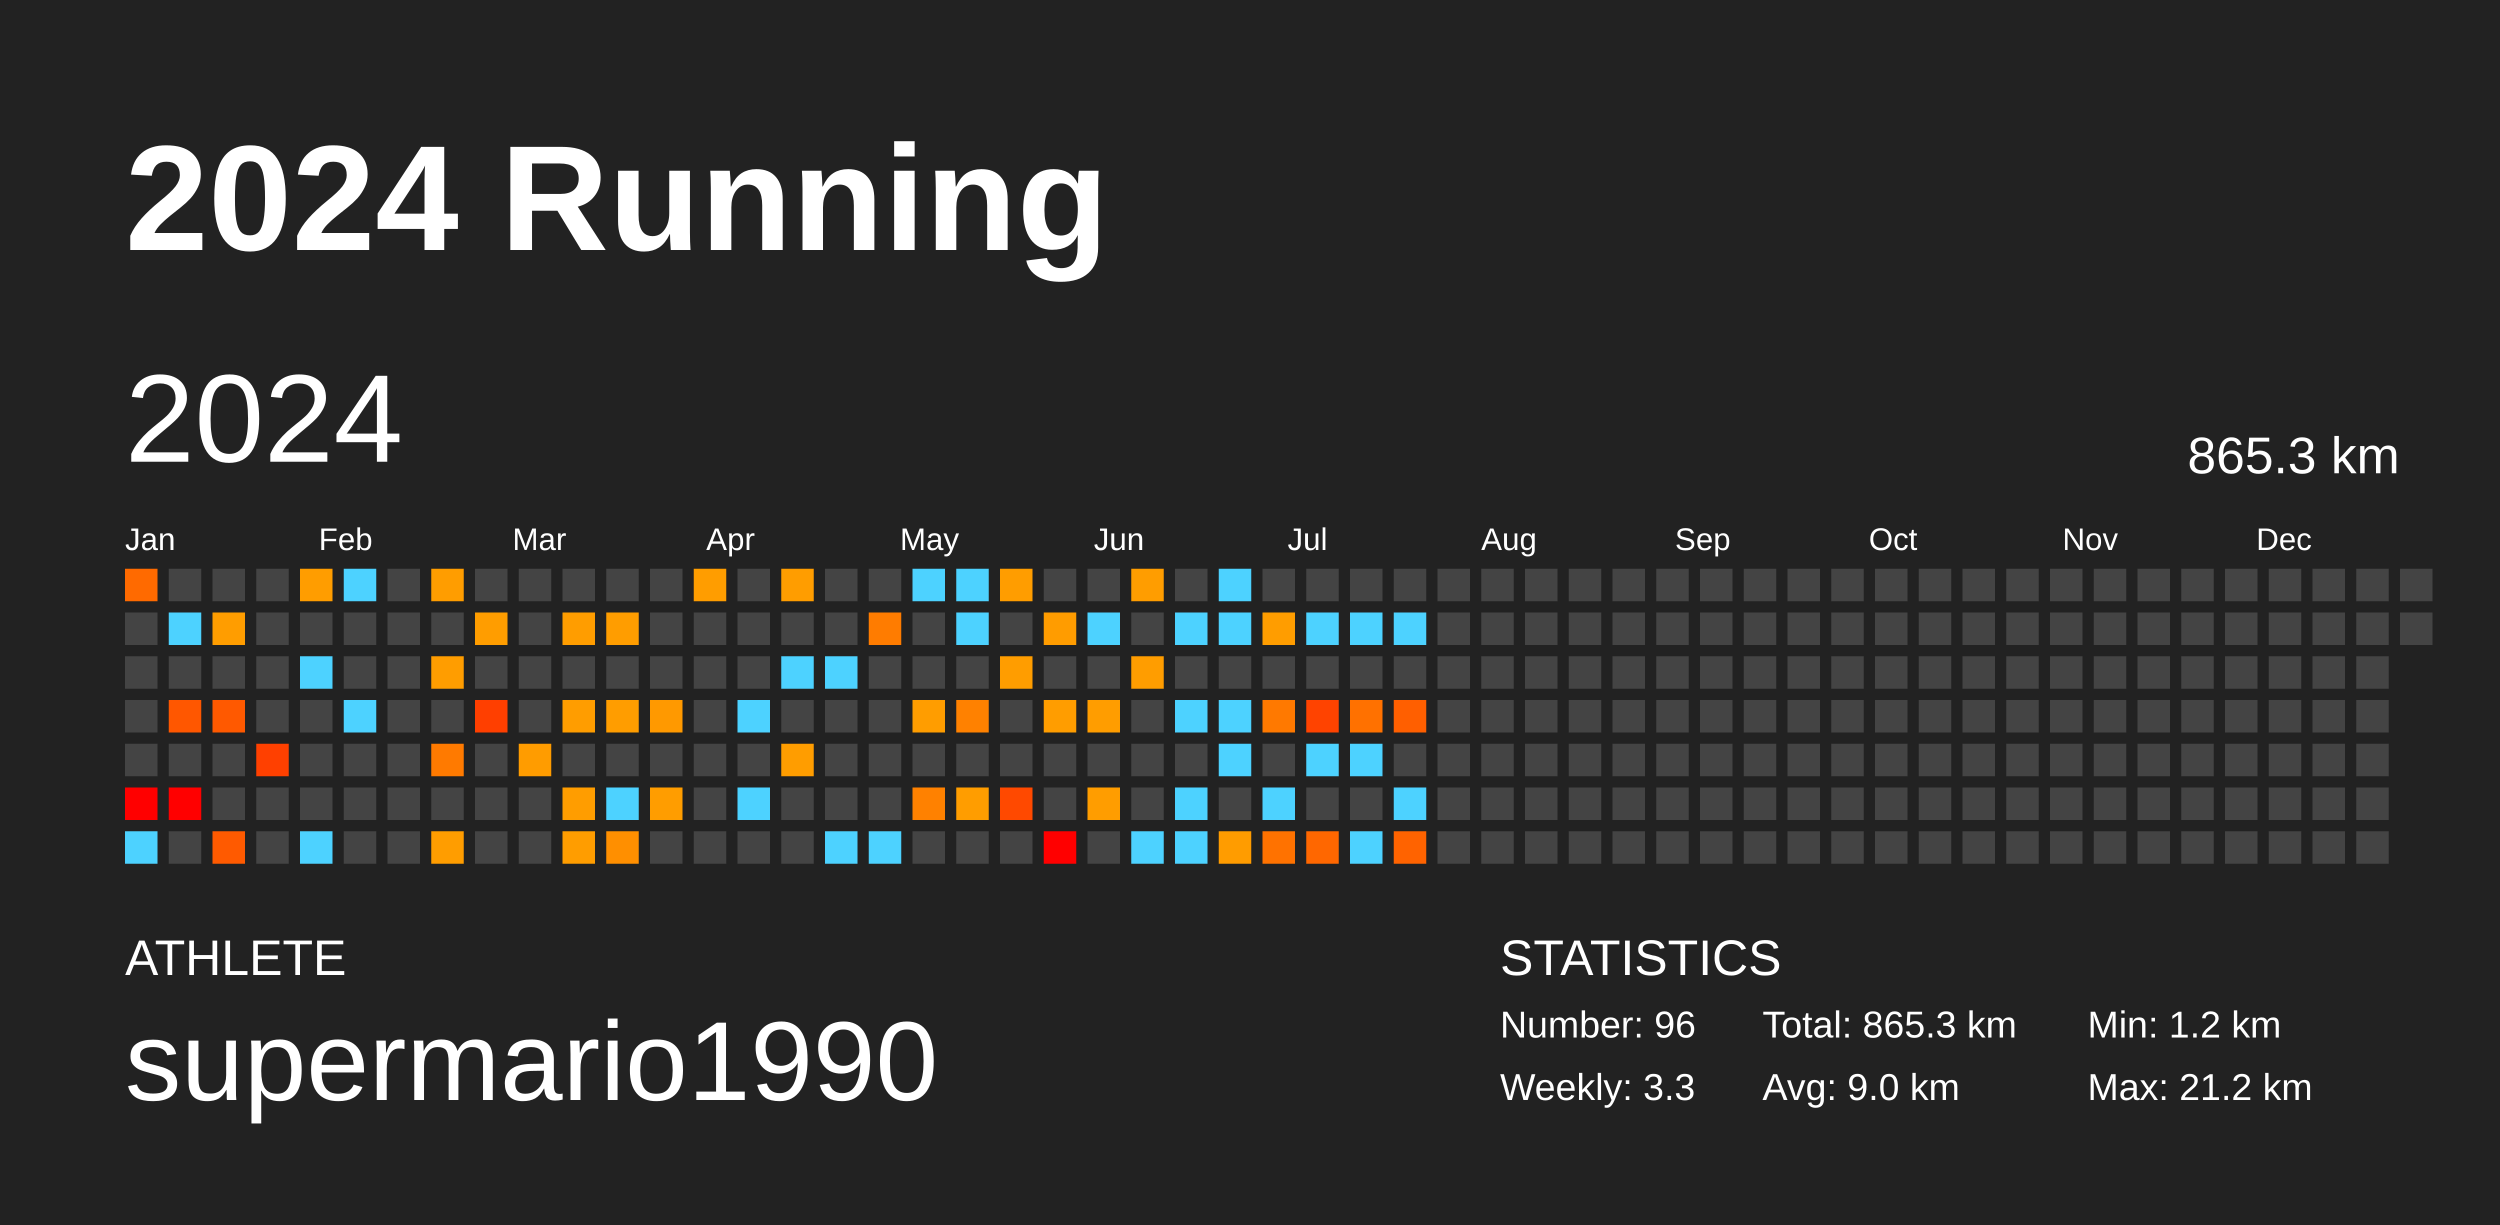
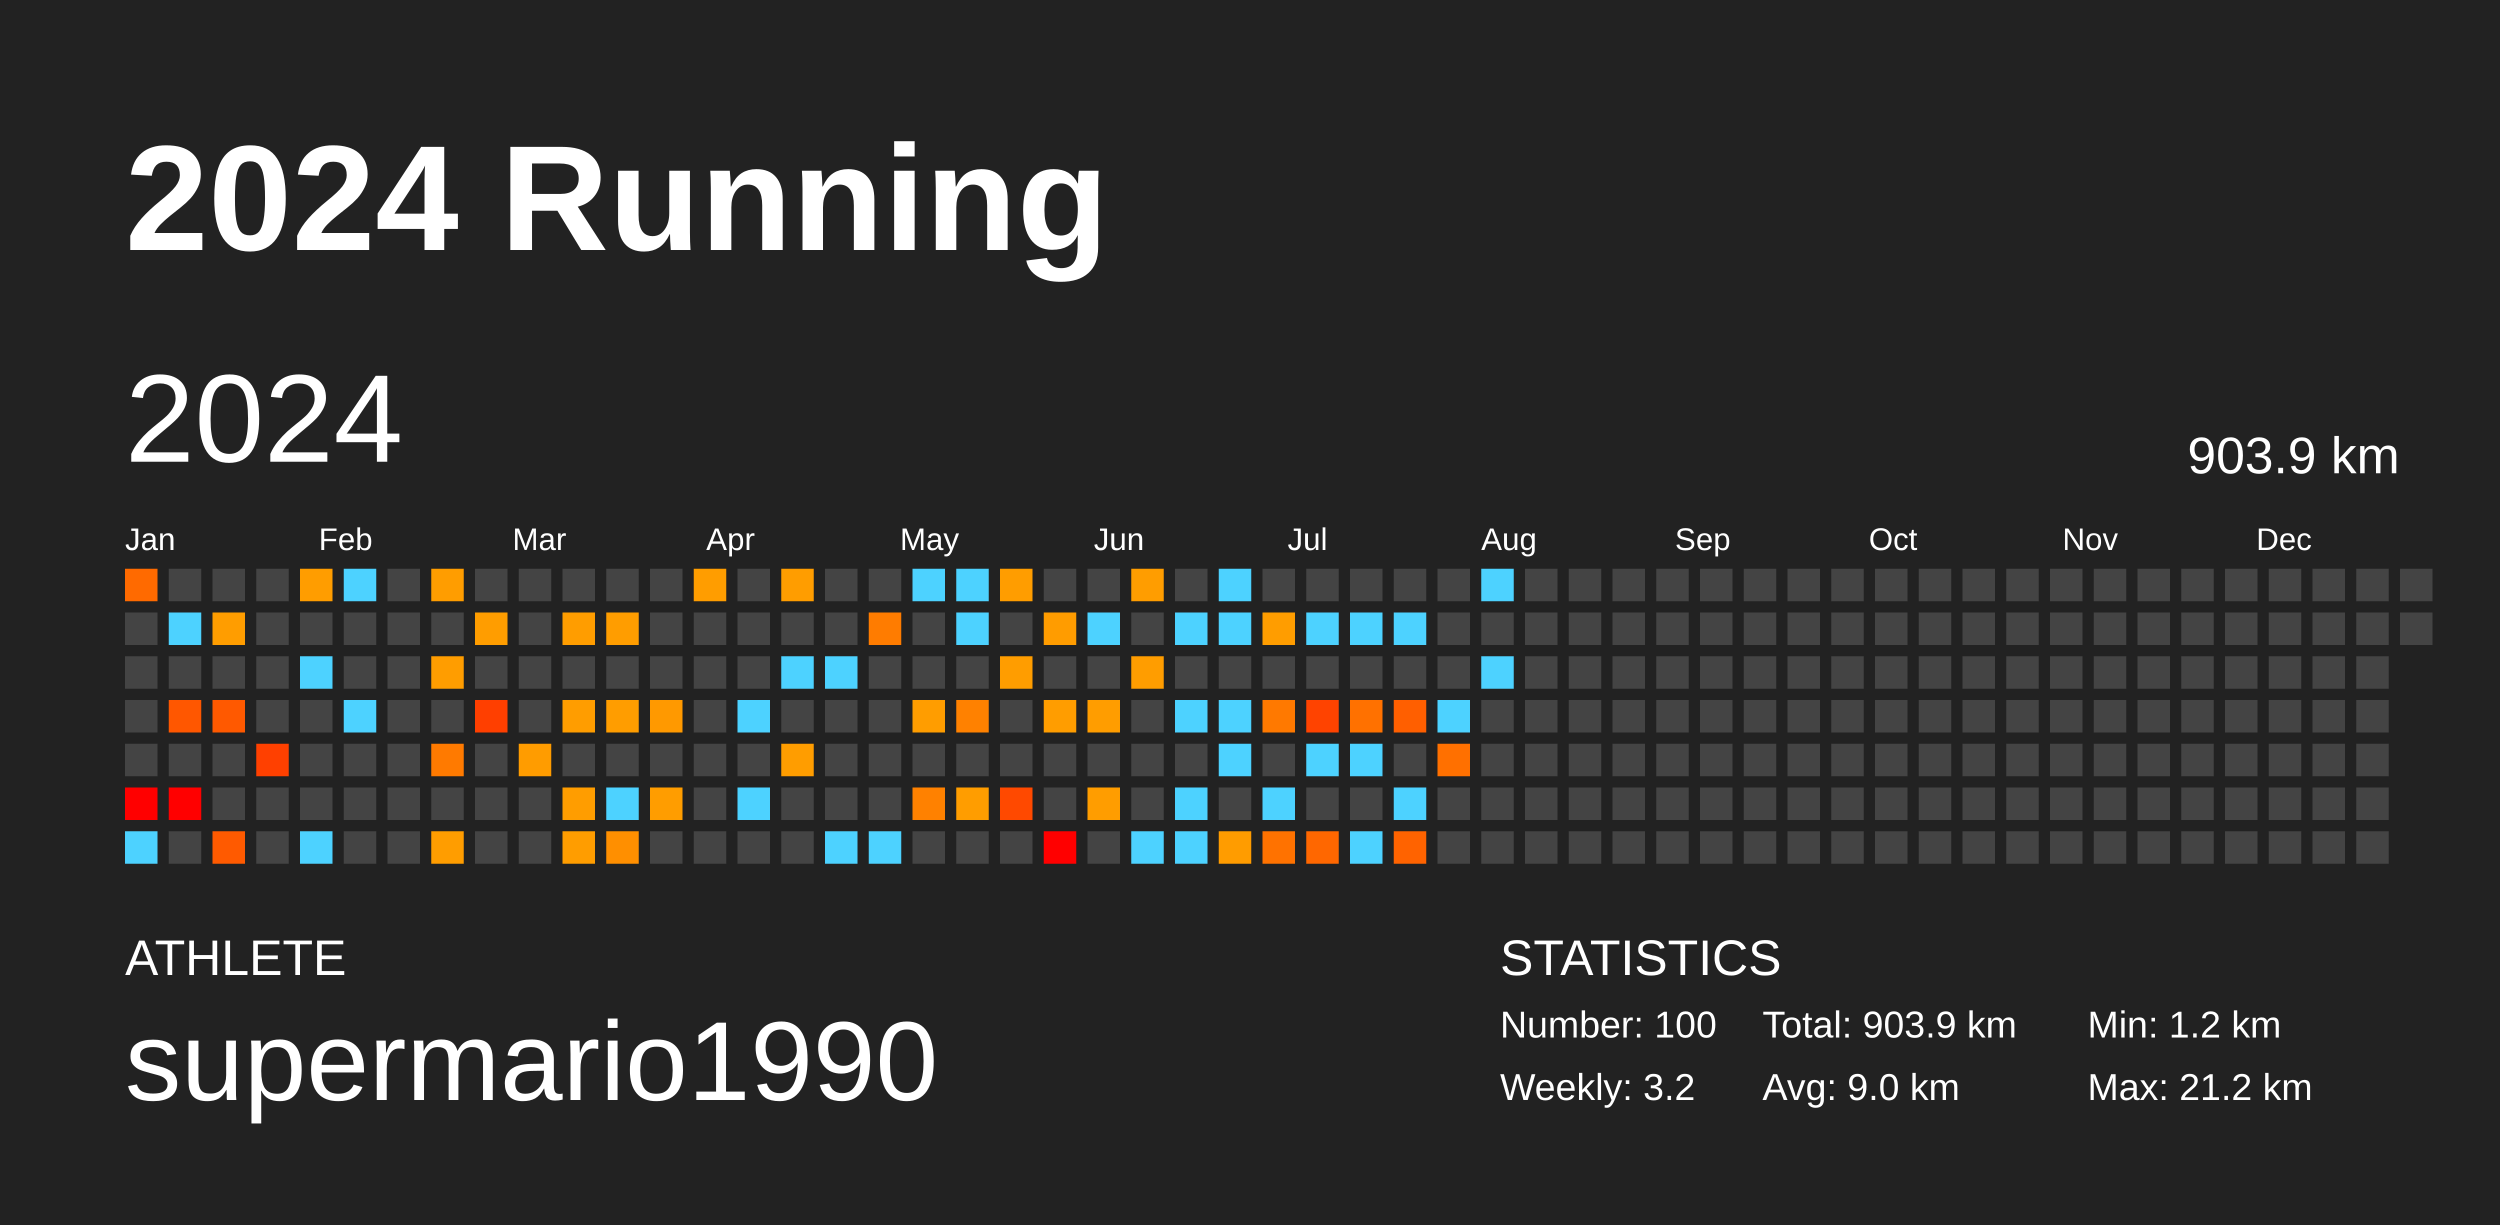
<svg xmlns="http://www.w3.org/2000/svg" baseProfile="full" height="98mm" version="1.1" viewBox="0,0,200,98" width="200mm">
  <defs />
  <rect fill="#222222" height="98" width="200" x="0" y="0" />
  <text fill="#FFFFFF" style="font-size:12px; font-family:Arial; font-weight:bold;" x="10" y="20">2024 Running</text>
  <text fill="#FFFFFF" style="font-size:4px; font-family:Arial" x="10" y="78">ATHLETE</text>
  <text fill="#FFFFFF" style="font-size:9px; font-family:Arial" x="10" y="88">supermario1990</text>
  <text fill="#FFFFFF" style="font-size:4px; font-family:Arial" x="120" y="78">STATISTICS</text>
-   <text fill="#FFFFFF" style="font-size:3px; font-family:Arial" x="120" y="83">Number: 96</text>
-   <text fill="#FFFFFF" style="font-size:3px; font-family:Arial" x="120" y="88">Weekly: 3.3</text>
-   <text fill="#FFFFFF" style="font-size:3px; font-family:Arial" x="141" y="83">Total: 865.3 km</text>
+   <text fill="#FFFFFF" style="font-size:3px; font-family:Arial" x="120" y="83">Number: 100</text>
+   <text fill="#FFFFFF" style="font-size:3px; font-family:Arial" x="120" y="88">Weekly: 3.2</text>
+   <text fill="#FFFFFF" style="font-size:3px; font-family:Arial" x="141" y="83">Total: 903.9 km</text>
  <text fill="#FFFFFF" style="font-size:3px; font-family:Arial" x="141" y="88">Avg: 9.0 km</text>
  <text fill="#FFFFFF" style="font-size:3px; font-family:Arial" x="167" y="83">Min: 1.2 km</text>
  <text fill="#FFFFFF" style="font-size:3px; font-family:Arial" x="167" y="88">Max: 21.2 km</text>
  <text dominant-baseline="hanging" fill="#FFFFFF" style="font-size:10.0px; font-family:Arial;" x="10" y="30">2024</text>
-   <text dominant-baseline="hanging" fill="#FFFFFF" style="font-size:4.125px; font-family:Arial;" x="175" y="35">865.3 km</text>
+   <text dominant-baseline="hanging" fill="#FFFFFF" style="font-size:4.125px; font-family:Arial;" x="175" y="35">903.9 km</text>
  <text fill="#FFFFFF" style="font-size:2.5px; font-family:Arial" x="10.0" y="44">Jan</text>
  <text fill="#FFFFFF" style="font-size:2.5px; font-family:Arial" x="25.5" y="44">Feb</text>
  <text fill="#FFFFFF" style="font-size:2.5px; font-family:Arial" x="41.0" y="44">Mar</text>
  <text fill="#FFFFFF" style="font-size:2.5px; font-family:Arial" x="56.5" y="44">Apr</text>
  <text fill="#FFFFFF" style="font-size:2.5px; font-family:Arial" x="72.0" y="44">May</text>
  <text fill="#FFFFFF" style="font-size:2.5px; font-family:Arial" x="87.5" y="44">Jun</text>
  <text fill="#FFFFFF" style="font-size:2.5px; font-family:Arial" x="103.0" y="44">Jul</text>
  <text fill="#FFFFFF" style="font-size:2.5px; font-family:Arial" x="118.5" y="44">Aug</text>
  <text fill="#FFFFFF" style="font-size:2.5px; font-family:Arial" x="134.0" y="44">Sep</text>
  <text fill="#FFFFFF" style="font-size:2.5px; font-family:Arial" x="149.5" y="44">Oct</text>
  <text fill="#FFFFFF" style="font-size:2.5px; font-family:Arial" x="165.0" y="44">Nov</text>
  <text fill="#FFFFFF" style="font-size:2.5px; font-family:Arial" x="180.5" y="44">Dec</text>
  <rect fill="#ff6a00" height="2.6" width="2.6" x="10.0" y="45.5" />
  <rect fill="#444444" height="2.6" width="2.6" x="10.0" y="49.0" />
  <rect fill="#444444" height="2.6" width="2.6" x="10.0" y="52.5" />
  <rect fill="#444444" height="2.6" width="2.6" x="10.0" y="56.0" />
  <rect fill="#444444" height="2.6" width="2.6" x="10.0" y="59.5" />
  <rect fill="red" height="2.6" width="2.6" x="10.0" y="63.0" />
  <rect fill="#4dd2ff" height="2.6" width="2.6" x="10.0" y="66.5" />
  <rect fill="#444444" height="2.6" width="2.6" x="13.5" y="45.5" />
  <rect fill="#4dd2ff" height="2.6" width="2.6" x="13.5" y="49.0" />
  <rect fill="#444444" height="2.6" width="2.6" x="13.5" y="52.5" />
  <rect fill="#ff5700" height="2.6" width="2.6" x="13.5" y="56.0" />
  <rect fill="#444444" height="2.6" width="2.6" x="13.5" y="59.5" />
  <rect fill="red" height="2.6" width="2.6" x="13.5" y="63.0" />
  <rect fill="#444444" height="2.6" width="2.6" x="13.5" y="66.5" />
  <rect fill="#444444" height="2.6" width="2.6" x="17.0" y="45.5" />
  <rect fill="#ff9d00" height="2.6" width="2.6" x="17.0" y="49.0" />
  <rect fill="#444444" height="2.6" width="2.6" x="17.0" y="52.5" />
  <rect fill="#ff5900" height="2.6" width="2.6" x="17.0" y="56.0" />
  <rect fill="#444444" height="2.6" width="2.6" x="17.0" y="59.5" />
  <rect fill="#444444" height="2.6" width="2.6" x="17.0" y="63.0" />
  <rect fill="#ff5a00" height="2.6" width="2.6" x="17.0" y="66.5" />
  <rect fill="#444444" height="2.6" width="2.6" x="20.5" y="45.5" />
  <rect fill="#444444" height="2.6" width="2.6" x="20.5" y="49.0" />
  <rect fill="#444444" height="2.6" width="2.6" x="20.5" y="52.5" />
  <rect fill="#444444" height="2.6" width="2.6" x="20.5" y="56.0" />
  <rect fill="#ff4000" height="2.6" width="2.6" x="20.5" y="59.5" />
  <rect fill="#444444" height="2.6" width="2.6" x="20.5" y="63.0" />
  <rect fill="#444444" height="2.6" width="2.6" x="20.5" y="66.5" />
  <rect fill="#ff9d00" height="2.6" width="2.6" x="24.0" y="45.5" />
  <rect fill="#444444" height="2.6" width="2.6" x="24.0" y="49.0" />
  <rect fill="#4dd2ff" height="2.6" width="2.6" x="24.0" y="52.5" />
  <rect fill="#444444" height="2.6" width="2.6" x="24.0" y="56.0" />
  <rect fill="#444444" height="2.6" width="2.6" x="24.0" y="59.5" />
  <rect fill="#444444" height="2.6" width="2.6" x="24.0" y="63.0" />
  <rect fill="#4dd2ff" height="2.6" width="2.6" x="24.0" y="66.5" />
  <rect fill="#4dd2ff" height="2.6" width="2.6" x="27.5" y="45.5" />
  <rect fill="#444444" height="2.6" width="2.6" x="27.5" y="49.0" />
  <rect fill="#444444" height="2.6" width="2.6" x="27.5" y="52.5" />
  <rect fill="#4dd2ff" height="2.6" width="2.6" x="27.5" y="56.0" />
  <rect fill="#444444" height="2.6" width="2.6" x="27.5" y="59.5" />
  <rect fill="#444444" height="2.6" width="2.6" x="27.5" y="63.0" />
  <rect fill="#444444" height="2.6" width="2.6" x="27.5" y="66.5" />
  <rect fill="#444444" height="2.6" width="2.6" x="31.0" y="45.5" />
  <rect fill="#444444" height="2.6" width="2.6" x="31.0" y="49.0" />
  <rect fill="#444444" height="2.6" width="2.6" x="31.0" y="52.5" />
  <rect fill="#444444" height="2.6" width="2.6" x="31.0" y="56.0" />
  <rect fill="#444444" height="2.6" width="2.6" x="31.0" y="59.5" />
  <rect fill="#444444" height="2.6" width="2.6" x="31.0" y="63.0" />
  <rect fill="#444444" height="2.6" width="2.6" x="31.0" y="66.5" />
  <rect fill="#ff9d00" height="2.6" width="2.6" x="34.5" y="45.5" />
  <rect fill="#444444" height="2.6" width="2.6" x="34.5" y="49.0" />
  <rect fill="#ff9d00" height="2.6" width="2.6" x="34.5" y="52.5" />
  <rect fill="#444444" height="2.6" width="2.6" x="34.5" y="56.0" />
  <rect fill="#ff7a00" height="2.6" width="2.6" x="34.5" y="59.5" />
  <rect fill="#444444" height="2.6" width="2.6" x="34.5" y="63.0" />
  <rect fill="#ff9d00" height="2.6" width="2.6" x="34.5" y="66.5" />
  <rect fill="#444444" height="2.6" width="2.6" x="38.0" y="45.5" />
  <rect fill="#ff9d00" height="2.6" width="2.6" x="38.0" y="49.0" />
  <rect fill="#444444" height="2.6" width="2.6" x="38.0" y="52.5" />
  <rect fill="#ff3f00" height="2.6" width="2.6" x="38.0" y="56.0" />
  <rect fill="#444444" height="2.6" width="2.6" x="38.0" y="59.5" />
  <rect fill="#444444" height="2.6" width="2.6" x="38.0" y="63.0" />
  <rect fill="#444444" height="2.6" width="2.6" x="38.0" y="66.5" />
  <rect fill="#444444" height="2.6" width="2.6" x="41.5" y="45.5" />
  <rect fill="#444444" height="2.6" width="2.6" x="41.5" y="49.0" />
  <rect fill="#444444" height="2.6" width="2.6" x="41.5" y="52.5" />
  <rect fill="#444444" height="2.6" width="2.6" x="41.5" y="56.0" />
  <rect fill="#ff9c00" height="2.6" width="2.6" x="41.5" y="59.5" />
  <rect fill="#444444" height="2.6" width="2.6" x="41.5" y="63.0" />
  <rect fill="#444444" height="2.6" width="2.6" x="41.5" y="66.5" />
  <rect fill="#444444" height="2.6" width="2.6" x="45.0" y="45.5" />
  <rect fill="#ff9d00" height="2.6" width="2.6" x="45.0" y="49.0" />
  <rect fill="#444444" height="2.6" width="2.6" x="45.0" y="52.5" />
  <rect fill="#ff9d00" height="2.6" width="2.6" x="45.0" y="56.0" />
  <rect fill="#444444" height="2.6" width="2.6" x="45.0" y="59.5" />
  <rect fill="#ff9d00" height="2.6" width="2.6" x="45.0" y="63.0" />
  <rect fill="#ff9d00" height="2.6" width="2.6" x="45.0" y="66.5" />
  <rect fill="#444444" height="2.6" width="2.6" x="48.5" y="45.5" />
  <rect fill="#ff9d00" height="2.6" width="2.6" x="48.5" y="49.0" />
  <rect fill="#444444" height="2.6" width="2.6" x="48.5" y="52.5" />
  <rect fill="#ff9d00" height="2.6" width="2.6" x="48.5" y="56.0" />
  <rect fill="#444444" height="2.6" width="2.6" x="48.5" y="59.5" />
  <rect fill="#4dd2ff" height="2.6" width="2.6" x="48.5" y="63.0" />
  <rect fill="#ff8f00" height="2.6" width="2.6" x="48.5" y="66.5" />
  <rect fill="#444444" height="2.6" width="2.6" x="52.0" y="45.5" />
  <rect fill="#444444" height="2.6" width="2.6" x="52.0" y="49.0" />
  <rect fill="#444444" height="2.6" width="2.6" x="52.0" y="52.5" />
  <rect fill="#ff9900" height="2.6" width="2.6" x="52.0" y="56.0" />
  <rect fill="#444444" height="2.6" width="2.6" x="52.0" y="59.5" />
  <rect fill="#ff9d00" height="2.6" width="2.6" x="52.0" y="63.0" />
  <rect fill="#444444" height="2.6" width="2.6" x="52.0" y="66.5" />
  <rect fill="#ff9d00" height="2.6" width="2.6" x="55.5" y="45.5" />
  <rect fill="#444444" height="2.6" width="2.6" x="55.5" y="49.0" />
  <rect fill="#444444" height="2.6" width="2.6" x="55.5" y="52.5" />
  <rect fill="#444444" height="2.6" width="2.6" x="55.5" y="56.0" />
  <rect fill="#444444" height="2.6" width="2.6" x="55.5" y="59.5" />
  <rect fill="#444444" height="2.6" width="2.6" x="55.5" y="63.0" />
  <rect fill="#444444" height="2.6" width="2.6" x="55.5" y="66.5" />
  <rect fill="#444444" height="2.6" width="2.6" x="59.0" y="45.5" />
  <rect fill="#444444" height="2.6" width="2.6" x="59.0" y="49.0" />
  <rect fill="#444444" height="2.6" width="2.6" x="59.0" y="52.5" />
  <rect fill="#4dd2ff" height="2.6" width="2.6" x="59.0" y="56.0" />
  <rect fill="#444444" height="2.6" width="2.6" x="59.0" y="59.5" />
  <rect fill="#4dd2ff" height="2.6" width="2.6" x="59.0" y="63.0" />
  <rect fill="#444444" height="2.6" width="2.6" x="59.0" y="66.5" />
  <rect fill="#ff9d00" height="2.6" width="2.6" x="62.5" y="45.5" />
  <rect fill="#444444" height="2.6" width="2.6" x="62.5" y="49.0" />
  <rect fill="#4dd2ff" height="2.6" width="2.6" x="62.5" y="52.5" />
  <rect fill="#444444" height="2.6" width="2.6" x="62.5" y="56.0" />
  <rect fill="#ff9d00" height="2.6" width="2.6" x="62.5" y="59.5" />
  <rect fill="#444444" height="2.6" width="2.6" x="62.5" y="63.0" />
  <rect fill="#444444" height="2.6" width="2.6" x="62.5" y="66.5" />
  <rect fill="#444444" height="2.6" width="2.6" x="66.0" y="45.5" />
  <rect fill="#444444" height="2.6" width="2.6" x="66.0" y="49.0" />
  <rect fill="#4dd2ff" height="2.6" width="2.6" x="66.0" y="52.5" />
  <rect fill="#444444" height="2.6" width="2.6" x="66.0" y="56.0" />
  <rect fill="#444444" height="2.6" width="2.6" x="66.0" y="59.5" />
  <rect fill="#444444" height="2.6" width="2.6" x="66.0" y="63.0" />
  <rect fill="#4dd2ff" height="2.6" width="2.6" x="66.0" y="66.5" />
  <rect fill="#444444" height="2.6" width="2.6" x="69.5" y="45.5" />
  <rect fill="#ff7c00" height="2.6" width="2.6" x="69.5" y="49.0" />
  <rect fill="#444444" height="2.6" width="2.6" x="69.5" y="52.5" />
  <rect fill="#444444" height="2.6" width="2.6" x="69.5" y="56.0" />
  <rect fill="#444444" height="2.6" width="2.6" x="69.5" y="59.5" />
  <rect fill="#444444" height="2.6" width="2.6" x="69.5" y="63.0" />
  <rect fill="#4dd2ff" height="2.6" width="2.6" x="69.5" y="66.5" />
  <rect fill="#4dd2ff" height="2.6" width="2.6" x="73.0" y="45.5" />
  <rect fill="#444444" height="2.6" width="2.6" x="73.0" y="49.0" />
  <rect fill="#444444" height="2.6" width="2.6" x="73.0" y="52.5" />
  <rect fill="#ff9d00" height="2.6" width="2.6" x="73.0" y="56.0" />
  <rect fill="#444444" height="2.6" width="2.6" x="73.0" y="59.5" />
  <rect fill="#ff8100" height="2.6" width="2.6" x="73.0" y="63.0" />
  <rect fill="#444444" height="2.6" width="2.6" x="73.0" y="66.5" />
  <rect fill="#4dd2ff" height="2.6" width="2.6" x="76.5" y="45.5" />
  <rect fill="#4dd2ff" height="2.6" width="2.6" x="76.5" y="49.0" />
  <rect fill="#444444" height="2.6" width="2.6" x="76.5" y="52.5" />
  <rect fill="#ff8100" height="2.6" width="2.6" x="76.5" y="56.0" />
  <rect fill="#444444" height="2.6" width="2.6" x="76.5" y="59.5" />
  <rect fill="#ff9d00" height="2.6" width="2.6" x="76.5" y="63.0" />
  <rect fill="#444444" height="2.6" width="2.6" x="76.5" y="66.5" />
  <rect fill="#ff9d00" height="2.6" width="2.6" x="80.0" y="45.5" />
  <rect fill="#444444" height="2.6" width="2.6" x="80.0" y="49.0" />
  <rect fill="#ff9d00" height="2.6" width="2.6" x="80.0" y="52.5" />
  <rect fill="#444444" height="2.6" width="2.6" x="80.0" y="56.0" />
  <rect fill="#444444" height="2.6" width="2.6" x="80.0" y="59.5" />
  <rect fill="#ff4900" height="2.6" width="2.6" x="80.0" y="63.0" />
  <rect fill="#444444" height="2.6" width="2.6" x="80.0" y="66.5" />
  <rect fill="#444444" height="2.6" width="2.6" x="83.5" y="45.5" />
  <rect fill="#ff9c00" height="2.6" width="2.6" x="83.5" y="49.0" />
  <rect fill="#444444" height="2.6" width="2.6" x="83.5" y="52.5" />
  <rect fill="#ff9d00" height="2.6" width="2.6" x="83.5" y="56.0" />
  <rect fill="#444444" height="2.6" width="2.6" x="83.5" y="59.5" />
  <rect fill="#444444" height="2.6" width="2.6" x="83.5" y="63.0" />
  <rect fill="red" height="2.6" width="2.6" x="83.5" y="66.5" />
  <rect fill="#444444" height="2.6" width="2.6" x="87.0" y="45.5" />
  <rect fill="#4dd2ff" height="2.6" width="2.6" x="87.0" y="49.0" />
  <rect fill="#444444" height="2.6" width="2.6" x="87.0" y="52.5" />
  <rect fill="#ff9d00" height="2.6" width="2.6" x="87.0" y="56.0" />
  <rect fill="#444444" height="2.6" width="2.6" x="87.0" y="59.5" />
  <rect fill="#ff9d00" height="2.6" width="2.6" x="87.0" y="63.0" />
  <rect fill="#444444" height="2.6" width="2.6" x="87.0" y="66.5" />
  <rect fill="#ff9d00" height="2.6" width="2.6" x="90.5" y="45.5" />
  <rect fill="#444444" height="2.6" width="2.6" x="90.5" y="49.0" />
  <rect fill="#ff9d00" height="2.6" width="2.6" x="90.5" y="52.5" />
  <rect fill="#444444" height="2.6" width="2.6" x="90.5" y="56.0" />
  <rect fill="#444444" height="2.6" width="2.6" x="90.5" y="59.5" />
  <rect fill="#444444" height="2.6" width="2.6" x="90.5" y="63.0" />
  <rect fill="#4dd2ff" height="2.6" width="2.6" x="90.5" y="66.5" />
  <rect fill="#444444" height="2.6" width="2.6" x="94.0" y="45.5" />
  <rect fill="#4dd2ff" height="2.6" width="2.6" x="94.0" y="49.0" />
  <rect fill="#444444" height="2.6" width="2.6" x="94.0" y="52.5" />
  <rect fill="#4dd2ff" height="2.6" width="2.6" x="94.0" y="56.0" />
  <rect fill="#444444" height="2.6" width="2.6" x="94.0" y="59.5" />
  <rect fill="#4dd2ff" height="2.6" width="2.6" x="94.0" y="63.0" />
  <rect fill="#4dd2ff" height="2.6" width="2.6" x="94.0" y="66.5" />
  <rect fill="#4dd2ff" height="2.6" width="2.6" x="97.5" y="45.5" />
  <rect fill="#4dd2ff" height="2.6" width="2.6" x="97.5" y="49.0" />
  <rect fill="#444444" height="2.6" width="2.6" x="97.5" y="52.5" />
  <rect fill="#4dd2ff" height="2.6" width="2.6" x="97.5" y="56.0" />
  <rect fill="#4dd2ff" height="2.6" width="2.6" x="97.5" y="59.5" />
  <rect fill="#444444" height="2.6" width="2.6" x="97.5" y="63.0" />
  <rect fill="#ff9c00" height="2.6" width="2.6" x="97.5" y="66.5" />
  <rect fill="#444444" height="2.6" width="2.6" x="101.0" y="45.5" />
  <rect fill="#ff9d00" height="2.6" width="2.6" x="101.0" y="49.0" />
  <rect fill="#444444" height="2.6" width="2.6" x="101.0" y="52.5" />
  <rect fill="#ff7900" height="2.6" width="2.6" x="101.0" y="56.0" />
  <rect fill="#444444" height="2.6" width="2.6" x="101.0" y="59.5" />
  <rect fill="#4dd2ff" height="2.6" width="2.6" x="101.0" y="63.0" />
  <rect fill="#ff7200" height="2.6" width="2.6" x="101.0" y="66.5" />
  <rect fill="#444444" height="2.6" width="2.6" x="104.5" y="45.5" />
  <rect fill="#4dd2ff" height="2.6" width="2.6" x="104.5" y="49.0" />
  <rect fill="#444444" height="2.6" width="2.6" x="104.5" y="52.5" />
  <rect fill="#ff4300" height="2.6" width="2.6" x="104.5" y="56.0" />
  <rect fill="#4dd2ff" height="2.6" width="2.6" x="104.5" y="59.5" />
  <rect fill="#444444" height="2.6" width="2.6" x="104.5" y="63.0" />
  <rect fill="#ff6700" height="2.6" width="2.6" x="104.5" y="66.5" />
  <rect fill="#444444" height="2.6" width="2.6" x="108.0" y="45.5" />
  <rect fill="#4dd2ff" height="2.6" width="2.6" x="108.0" y="49.0" />
  <rect fill="#444444" height="2.6" width="2.6" x="108.0" y="52.5" />
  <rect fill="#ff7100" height="2.6" width="2.6" x="108.0" y="56.0" />
  <rect fill="#4dd2ff" height="2.6" width="2.6" x="108.0" y="59.5" />
  <rect fill="#444444" height="2.6" width="2.6" x="108.0" y="63.0" />
  <rect fill="#4dd2ff" height="2.6" width="2.6" x="108.0" y="66.5" />
  <rect fill="#444444" height="2.6" width="2.6" x="111.5" y="45.5" />
  <rect fill="#4dd2ff" height="2.6" width="2.6" x="111.5" y="49.0" />
  <rect fill="#444444" height="2.6" width="2.6" x="111.5" y="52.5" />
  <rect fill="#ff5f00" height="2.6" width="2.6" x="111.5" y="56.0" />
  <rect fill="#444444" height="2.6" width="2.6" x="111.5" y="59.5" />
  <rect fill="#4dd2ff" height="2.6" width="2.6" x="111.5" y="63.0" />
  <rect fill="#ff6300" height="2.6" width="2.6" x="111.5" y="66.5" />
  <rect fill="#444444" height="2.6" width="2.6" x="115.0" y="45.5" />
  <rect fill="#444444" height="2.6" width="2.6" x="115.0" y="49.0" />
  <rect fill="#444444" height="2.6" width="2.6" x="115.0" y="52.5" />
-   <rect fill="#444444" height="2.6" width="2.6" x="115.0" y="56.0" />
-   <rect fill="#444444" height="2.6" width="2.6" x="115.0" y="59.5" />
+   <rect fill="#4dd2ff" height="2.6" width="2.6" x="115.0" y="56.0" />
+   <rect fill="#ff7000" height="2.6" width="2.6" x="115.0" y="59.5" />
  <rect fill="#444444" height="2.6" width="2.6" x="115.0" y="63.0" />
  <rect fill="#444444" height="2.6" width="2.6" x="115.0" y="66.5" />
-   <rect fill="#444444" height="2.6" width="2.6" x="118.5" y="45.5" />
+   <rect fill="#4dd2ff" height="2.6" width="2.6" x="118.5" y="45.5" />
  <rect fill="#444444" height="2.6" width="2.6" x="118.5" y="49.0" />
-   <rect fill="#444444" height="2.6" width="2.6" x="118.5" y="52.5" />
+   <rect fill="#4dd2ff" height="2.6" width="2.6" x="118.5" y="52.5" />
  <rect fill="#444444" height="2.6" width="2.6" x="118.5" y="56.0" />
  <rect fill="#444444" height="2.6" width="2.6" x="118.5" y="59.5" />
  <rect fill="#444444" height="2.6" width="2.6" x="118.5" y="63.0" />
  <rect fill="#444444" height="2.6" width="2.6" x="118.5" y="66.5" />
  <rect fill="#444444" height="2.6" width="2.6" x="122.0" y="45.5" />
  <rect fill="#444444" height="2.6" width="2.6" x="122.0" y="49.0" />
  <rect fill="#444444" height="2.6" width="2.6" x="122.0" y="52.5" />
  <rect fill="#444444" height="2.6" width="2.6" x="122.0" y="56.0" />
  <rect fill="#444444" height="2.6" width="2.6" x="122.0" y="59.5" />
  <rect fill="#444444" height="2.6" width="2.6" x="122.0" y="63.0" />
  <rect fill="#444444" height="2.6" width="2.6" x="122.0" y="66.5" />
  <rect fill="#444444" height="2.6" width="2.6" x="125.5" y="45.5" />
  <rect fill="#444444" height="2.6" width="2.6" x="125.5" y="49.0" />
  <rect fill="#444444" height="2.6" width="2.6" x="125.5" y="52.5" />
  <rect fill="#444444" height="2.6" width="2.6" x="125.5" y="56.0" />
  <rect fill="#444444" height="2.6" width="2.6" x="125.5" y="59.5" />
  <rect fill="#444444" height="2.6" width="2.6" x="125.5" y="63.0" />
  <rect fill="#444444" height="2.6" width="2.6" x="125.5" y="66.5" />
  <rect fill="#444444" height="2.6" width="2.6" x="129.0" y="45.5" />
  <rect fill="#444444" height="2.6" width="2.6" x="129.0" y="49.0" />
  <rect fill="#444444" height="2.6" width="2.6" x="129.0" y="52.5" />
  <rect fill="#444444" height="2.6" width="2.6" x="129.0" y="56.0" />
  <rect fill="#444444" height="2.6" width="2.6" x="129.0" y="59.5" />
  <rect fill="#444444" height="2.6" width="2.6" x="129.0" y="63.0" />
  <rect fill="#444444" height="2.6" width="2.6" x="129.0" y="66.5" />
  <rect fill="#444444" height="2.6" width="2.6" x="132.5" y="45.5" />
  <rect fill="#444444" height="2.6" width="2.6" x="132.5" y="49.0" />
  <rect fill="#444444" height="2.6" width="2.6" x="132.5" y="52.5" />
  <rect fill="#444444" height="2.6" width="2.6" x="132.5" y="56.0" />
  <rect fill="#444444" height="2.6" width="2.6" x="132.5" y="59.5" />
  <rect fill="#444444" height="2.6" width="2.6" x="132.5" y="63.0" />
  <rect fill="#444444" height="2.6" width="2.6" x="132.5" y="66.5" />
  <rect fill="#444444" height="2.6" width="2.6" x="136.0" y="45.5" />
  <rect fill="#444444" height="2.6" width="2.6" x="136.0" y="49.0" />
  <rect fill="#444444" height="2.6" width="2.6" x="136.0" y="52.5" />
  <rect fill="#444444" height="2.6" width="2.6" x="136.0" y="56.0" />
  <rect fill="#444444" height="2.6" width="2.6" x="136.0" y="59.5" />
  <rect fill="#444444" height="2.6" width="2.6" x="136.0" y="63.0" />
  <rect fill="#444444" height="2.6" width="2.6" x="136.0" y="66.5" />
  <rect fill="#444444" height="2.6" width="2.6" x="139.5" y="45.5" />
  <rect fill="#444444" height="2.6" width="2.6" x="139.5" y="49.0" />
  <rect fill="#444444" height="2.6" width="2.6" x="139.5" y="52.5" />
  <rect fill="#444444" height="2.6" width="2.6" x="139.5" y="56.0" />
  <rect fill="#444444" height="2.6" width="2.6" x="139.5" y="59.5" />
  <rect fill="#444444" height="2.6" width="2.6" x="139.5" y="63.0" />
  <rect fill="#444444" height="2.6" width="2.6" x="139.5" y="66.5" />
  <rect fill="#444444" height="2.6" width="2.6" x="143.0" y="45.5" />
  <rect fill="#444444" height="2.6" width="2.6" x="143.0" y="49.0" />
  <rect fill="#444444" height="2.6" width="2.6" x="143.0" y="52.5" />
  <rect fill="#444444" height="2.6" width="2.6" x="143.0" y="56.0" />
  <rect fill="#444444" height="2.6" width="2.6" x="143.0" y="59.5" />
  <rect fill="#444444" height="2.6" width="2.6" x="143.0" y="63.0" />
  <rect fill="#444444" height="2.6" width="2.6" x="143.0" y="66.5" />
  <rect fill="#444444" height="2.6" width="2.6" x="146.5" y="45.5" />
  <rect fill="#444444" height="2.6" width="2.6" x="146.5" y="49.0" />
  <rect fill="#444444" height="2.6" width="2.6" x="146.5" y="52.5" />
  <rect fill="#444444" height="2.6" width="2.6" x="146.5" y="56.0" />
  <rect fill="#444444" height="2.6" width="2.6" x="146.5" y="59.5" />
  <rect fill="#444444" height="2.6" width="2.6" x="146.5" y="63.0" />
  <rect fill="#444444" height="2.6" width="2.6" x="146.5" y="66.5" />
  <rect fill="#444444" height="2.6" width="2.6" x="150.0" y="45.5" />
  <rect fill="#444444" height="2.6" width="2.6" x="150.0" y="49.0" />
  <rect fill="#444444" height="2.6" width="2.6" x="150.0" y="52.5" />
  <rect fill="#444444" height="2.6" width="2.6" x="150.0" y="56.0" />
  <rect fill="#444444" height="2.6" width="2.6" x="150.0" y="59.5" />
  <rect fill="#444444" height="2.6" width="2.6" x="150.0" y="63.0" />
  <rect fill="#444444" height="2.6" width="2.6" x="150.0" y="66.5" />
  <rect fill="#444444" height="2.6" width="2.6" x="153.5" y="45.5" />
  <rect fill="#444444" height="2.6" width="2.6" x="153.5" y="49.0" />
  <rect fill="#444444" height="2.6" width="2.6" x="153.5" y="52.5" />
  <rect fill="#444444" height="2.6" width="2.6" x="153.5" y="56.0" />
  <rect fill="#444444" height="2.6" width="2.6" x="153.5" y="59.5" />
  <rect fill="#444444" height="2.6" width="2.6" x="153.5" y="63.0" />
  <rect fill="#444444" height="2.6" width="2.6" x="153.5" y="66.5" />
  <rect fill="#444444" height="2.6" width="2.6" x="157.0" y="45.5" />
  <rect fill="#444444" height="2.6" width="2.6" x="157.0" y="49.0" />
  <rect fill="#444444" height="2.6" width="2.6" x="157.0" y="52.5" />
  <rect fill="#444444" height="2.6" width="2.6" x="157.0" y="56.0" />
  <rect fill="#444444" height="2.6" width="2.6" x="157.0" y="59.5" />
  <rect fill="#444444" height="2.6" width="2.6" x="157.0" y="63.0" />
  <rect fill="#444444" height="2.6" width="2.6" x="157.0" y="66.5" />
  <rect fill="#444444" height="2.6" width="2.6" x="160.5" y="45.5" />
  <rect fill="#444444" height="2.6" width="2.6" x="160.5" y="49.0" />
  <rect fill="#444444" height="2.6" width="2.6" x="160.5" y="52.5" />
  <rect fill="#444444" height="2.6" width="2.6" x="160.5" y="56.0" />
  <rect fill="#444444" height="2.6" width="2.6" x="160.5" y="59.5" />
  <rect fill="#444444" height="2.6" width="2.6" x="160.5" y="63.0" />
  <rect fill="#444444" height="2.6" width="2.6" x="160.5" y="66.5" />
  <rect fill="#444444" height="2.6" width="2.6" x="164.0" y="45.5" />
  <rect fill="#444444" height="2.6" width="2.6" x="164.0" y="49.0" />
  <rect fill="#444444" height="2.6" width="2.6" x="164.0" y="52.5" />
  <rect fill="#444444" height="2.6" width="2.6" x="164.0" y="56.0" />
  <rect fill="#444444" height="2.6" width="2.6" x="164.0" y="59.5" />
  <rect fill="#444444" height="2.6" width="2.6" x="164.0" y="63.0" />
  <rect fill="#444444" height="2.6" width="2.6" x="164.0" y="66.5" />
  <rect fill="#444444" height="2.6" width="2.6" x="167.5" y="45.5" />
  <rect fill="#444444" height="2.6" width="2.6" x="167.5" y="49.0" />
  <rect fill="#444444" height="2.6" width="2.6" x="167.5" y="52.5" />
  <rect fill="#444444" height="2.6" width="2.6" x="167.5" y="56.0" />
  <rect fill="#444444" height="2.6" width="2.6" x="167.5" y="59.5" />
  <rect fill="#444444" height="2.6" width="2.6" x="167.5" y="63.0" />
  <rect fill="#444444" height="2.6" width="2.6" x="167.5" y="66.5" />
  <rect fill="#444444" height="2.6" width="2.6" x="171.0" y="45.5" />
  <rect fill="#444444" height="2.6" width="2.6" x="171.0" y="49.0" />
  <rect fill="#444444" height="2.6" width="2.6" x="171.0" y="52.5" />
  <rect fill="#444444" height="2.6" width="2.6" x="171.0" y="56.0" />
  <rect fill="#444444" height="2.6" width="2.6" x="171.0" y="59.5" />
  <rect fill="#444444" height="2.6" width="2.6" x="171.0" y="63.0" />
  <rect fill="#444444" height="2.6" width="2.6" x="171.0" y="66.5" />
  <rect fill="#444444" height="2.6" width="2.6" x="174.5" y="45.5" />
  <rect fill="#444444" height="2.6" width="2.6" x="174.5" y="49.0" />
  <rect fill="#444444" height="2.6" width="2.6" x="174.5" y="52.5" />
  <rect fill="#444444" height="2.6" width="2.6" x="174.5" y="56.0" />
  <rect fill="#444444" height="2.6" width="2.6" x="174.5" y="59.5" />
  <rect fill="#444444" height="2.6" width="2.6" x="174.5" y="63.0" />
  <rect fill="#444444" height="2.6" width="2.6" x="174.5" y="66.5" />
  <rect fill="#444444" height="2.6" width="2.6" x="178.0" y="45.5" />
  <rect fill="#444444" height="2.6" width="2.6" x="178.0" y="49.0" />
  <rect fill="#444444" height="2.6" width="2.6" x="178.0" y="52.5" />
  <rect fill="#444444" height="2.6" width="2.6" x="178.0" y="56.0" />
  <rect fill="#444444" height="2.6" width="2.6" x="178.0" y="59.5" />
  <rect fill="#444444" height="2.6" width="2.6" x="178.0" y="63.0" />
  <rect fill="#444444" height="2.6" width="2.6" x="178.0" y="66.5" />
  <rect fill="#444444" height="2.6" width="2.6" x="181.5" y="45.5" />
  <rect fill="#444444" height="2.6" width="2.6" x="181.5" y="49.0" />
  <rect fill="#444444" height="2.6" width="2.6" x="181.5" y="52.5" />
  <rect fill="#444444" height="2.6" width="2.6" x="181.5" y="56.0" />
  <rect fill="#444444" height="2.6" width="2.6" x="181.5" y="59.5" />
  <rect fill="#444444" height="2.6" width="2.6" x="181.5" y="63.0" />
  <rect fill="#444444" height="2.6" width="2.6" x="181.5" y="66.5" />
  <rect fill="#444444" height="2.6" width="2.6" x="185.0" y="45.5" />
  <rect fill="#444444" height="2.6" width="2.6" x="185.0" y="49.0" />
  <rect fill="#444444" height="2.6" width="2.6" x="185.0" y="52.5" />
  <rect fill="#444444" height="2.6" width="2.6" x="185.0" y="56.0" />
  <rect fill="#444444" height="2.6" width="2.6" x="185.0" y="59.5" />
  <rect fill="#444444" height="2.6" width="2.6" x="185.0" y="63.0" />
  <rect fill="#444444" height="2.6" width="2.6" x="185.0" y="66.5" />
  <rect fill="#444444" height="2.6" width="2.6" x="188.5" y="45.5" />
  <rect fill="#444444" height="2.6" width="2.6" x="188.5" y="49.0" />
  <rect fill="#444444" height="2.6" width="2.6" x="188.5" y="52.5" />
  <rect fill="#444444" height="2.6" width="2.6" x="188.5" y="56.0" />
  <rect fill="#444444" height="2.6" width="2.6" x="188.5" y="59.5" />
  <rect fill="#444444" height="2.6" width="2.6" x="188.5" y="63.0" />
  <rect fill="#444444" height="2.6" width="2.6" x="188.5" y="66.5" />
  <rect fill="#444444" height="2.6" width="2.6" x="192.0" y="45.5" />
  <rect fill="#444444" height="2.6" width="2.6" x="192.0" y="49.0" />
</svg>
